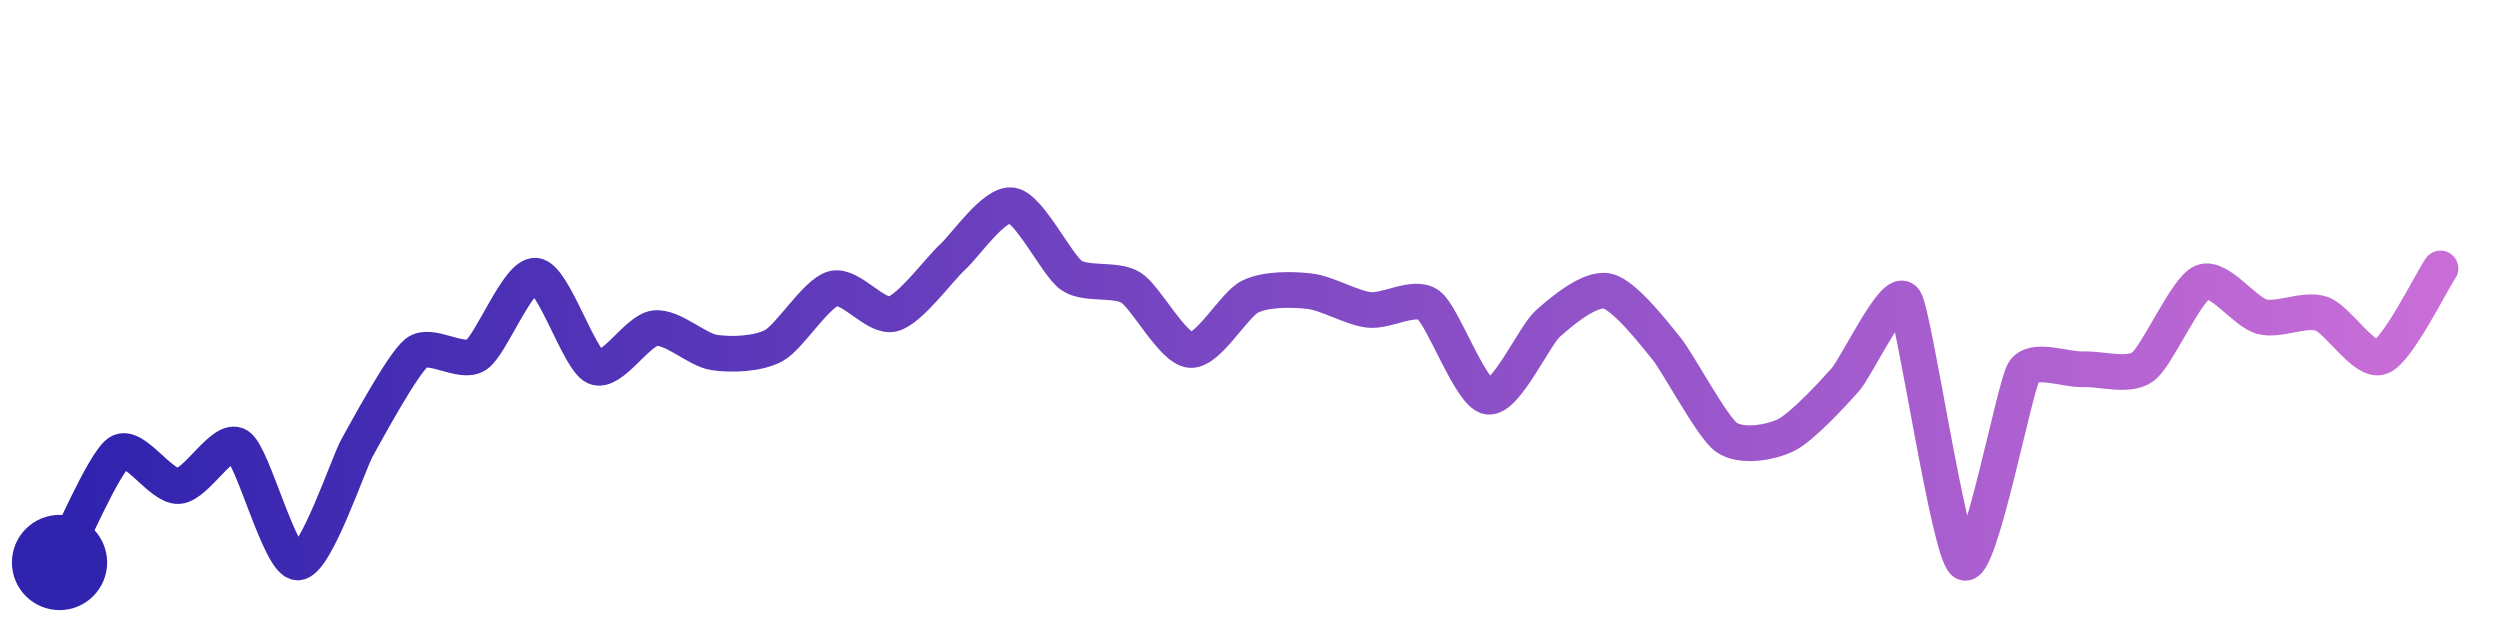
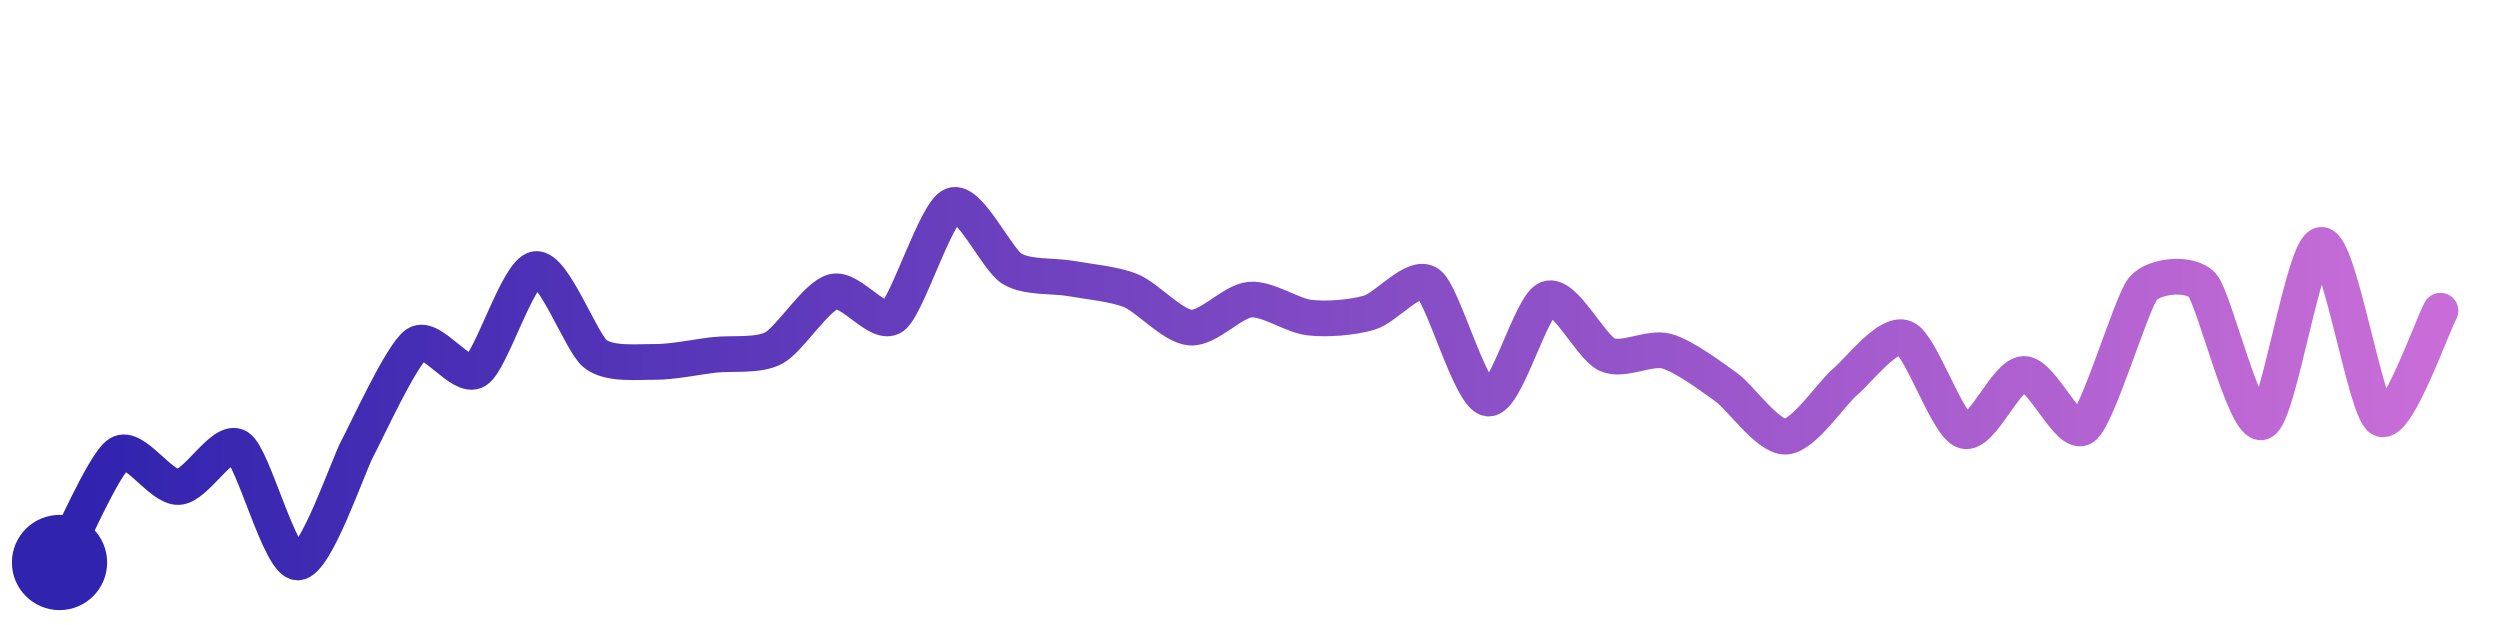
<svg xmlns="http://www.w3.org/2000/svg" width="200" height="50" viewBox="0 0 210 50">
  <defs>
    <linearGradient id="stroke" x1="0%" y1="0%" x2="100%" y2="0%">
      <stop stop-color="#3023AE" offset="0%" />
      <stop stop-color="#C86DD7" offset="100%" />
    </linearGradient>
  </defs>
-   <path stroke="url(#stroke)" stroke-width="3" stroke-linejoin="round" stroke-linecap="round" d="M5.00 46 C 5.71 44.68, 8.74 37.56, 10.00 36.75 S 13.50 39.67, 15.00 39.58 S 18.74 35.38, 20.00 36.19 S 23.50 45.98, 25.00 46.00 S 29.26 37.66, 30.00 36.35 S 33.82 29.30, 35.00 28.38 S 38.74 29.39, 40.00 28.57 S 43.51 21.76, 45.00 21.91 S 48.63 28.98, 50.00 29.58 S 53.51 26.51, 55.00 26.32 S 58.52 28.14, 60.00 28.36 S 63.68 28.49, 65.00 27.78 S 68.55 23.38, 70.00 22.99 S 73.55 25.50, 75.00 25.12 S 78.89 21.37, 80.00 20.36 S 83.52 15.77, 85.00 16.00 S 88.77 21.03, 90.00 21.88 S 93.73 22.11, 95.00 22.91 S 98.50 28.04, 100.00 28.15 S 103.66 24.33, 105.00 23.67 S 108.51 23.04, 110.00 23.21 S 113.51 24.61, 115.00 24.78 S 118.79 23.49, 120.00 24.37 S 123.52 31.84, 125.00 32.07 S 128.88 26.95, 130.00 25.95 S 133.53 22.89, 135.00 23.20 S 139.05 26.89, 140.00 28.05 S 143.79 34.59, 145.00 35.47 S 148.65 35.96, 150.00 35.31 S 154.01 31.77, 155.00 30.65 S 159.18 22.71, 160.00 23.97 S 163.71 45.23, 165.00 46.00 S 169.21 31.26, 170.00 29.98 S 173.50 29.83, 175.00 29.77 S 178.79 30.44, 180.00 29.56 S 183.62 23.03, 185.00 22.45 S 188.55 24.97, 190.00 25.35 S 193.58 24.62, 195.00 25.10 S 198.60 29.27, 200.00 28.73 S 204.16 22.54, 205.00 21.30" fill="none">
-     <animate attributeName="stroke-dashoffset" from="308.327" to="0" dur="2.2s" />
-     <animate attributeName="stroke-dasharray" from="308.327" to="308.327" />
+   <path stroke="url(#stroke)" stroke-width="3" stroke-linejoin="round" stroke-linecap="round" d="M5.00 46 C 5.72 44.68, 8.73 37.66, 10.00 36.86 S 13.50 39.74, 15.00 39.66 S 18.73 35.49, 20.00 36.30 S 23.50 45.98, 25.00 46.00 S 29.28 37.78, 30.00 36.46 S 33.75 28.46, 35.00 27.64 S 38.73 30.68, 40.00 29.88 S 43.51 21.56, 45.00 21.35 S 48.82 27.54, 50.00 28.47 S 53.50 29.14, 55.00 29.15 S 58.51 28.73, 60.00 28.56 S 63.67 28.69, 65.00 27.98 S 68.55 23.63, 70.00 23.25 S 73.79 26.24, 75.00 25.35 S 78.61 16.56, 80.00 16.00 S 83.72 20.53, 85.00 21.32 S 88.52 21.88, 90.00 22.15 S 93.61 22.60, 95.00 23.17 S 98.50 26.16, 100.00 26.27 S 103.51 24.05, 105.00 23.92 S 108.51 25.26, 110.00 25.43 S 113.56 25.43, 115.00 25.02 S 118.78 21.70, 120.00 22.58 S 123.51 32.04, 125.00 32.23 S 128.59 24.36, 130.00 23.84 S 133.63 27.93, 135.00 28.54 S 138.55 27.85, 140.00 28.25 S 143.78 30.40, 145.00 31.27 S 148.50 35.49, 150.00 35.43 S 153.85 31.78, 155.00 30.82 S 158.61 26.56, 160.00 27.14 S 163.56 34.52, 165.00 34.95 S 168.50 30.21, 170.00 30.16 S 173.78 35.52, 175.00 34.65 S 179.04 24.16, 180.00 23.01 S 184.00 21.59, 185.00 22.71 S 188.58 34.69, 190.00 34.21 S 193.50 19.36, 195.00 19.32 S 198.69 33.20, 200.00 33.93 S 204.28 26.16, 205.00 24.85" fill="none">
+     <animate attributeName="stroke-dashoffset" from="319.219" to="0" dur="2.2s" />
+     <animate attributeName="stroke-dasharray" from="319.219" to="319.219" />
  </path>
  <circle r="4" cx="5" cy="46" fill="#3023AE" />
-   <circle r="4" cx="205" cy="21.297" fill="#C86DD7" opacity="0">
+   <circle r="4" cx="205" cy="24.847" fill="#C86DD7" opacity="0">
    <animate attributeName="opacity" from="0" to="1" dur="0.1s" begin="2.2s" fill="freeze" />
  </circle>
</svg>
